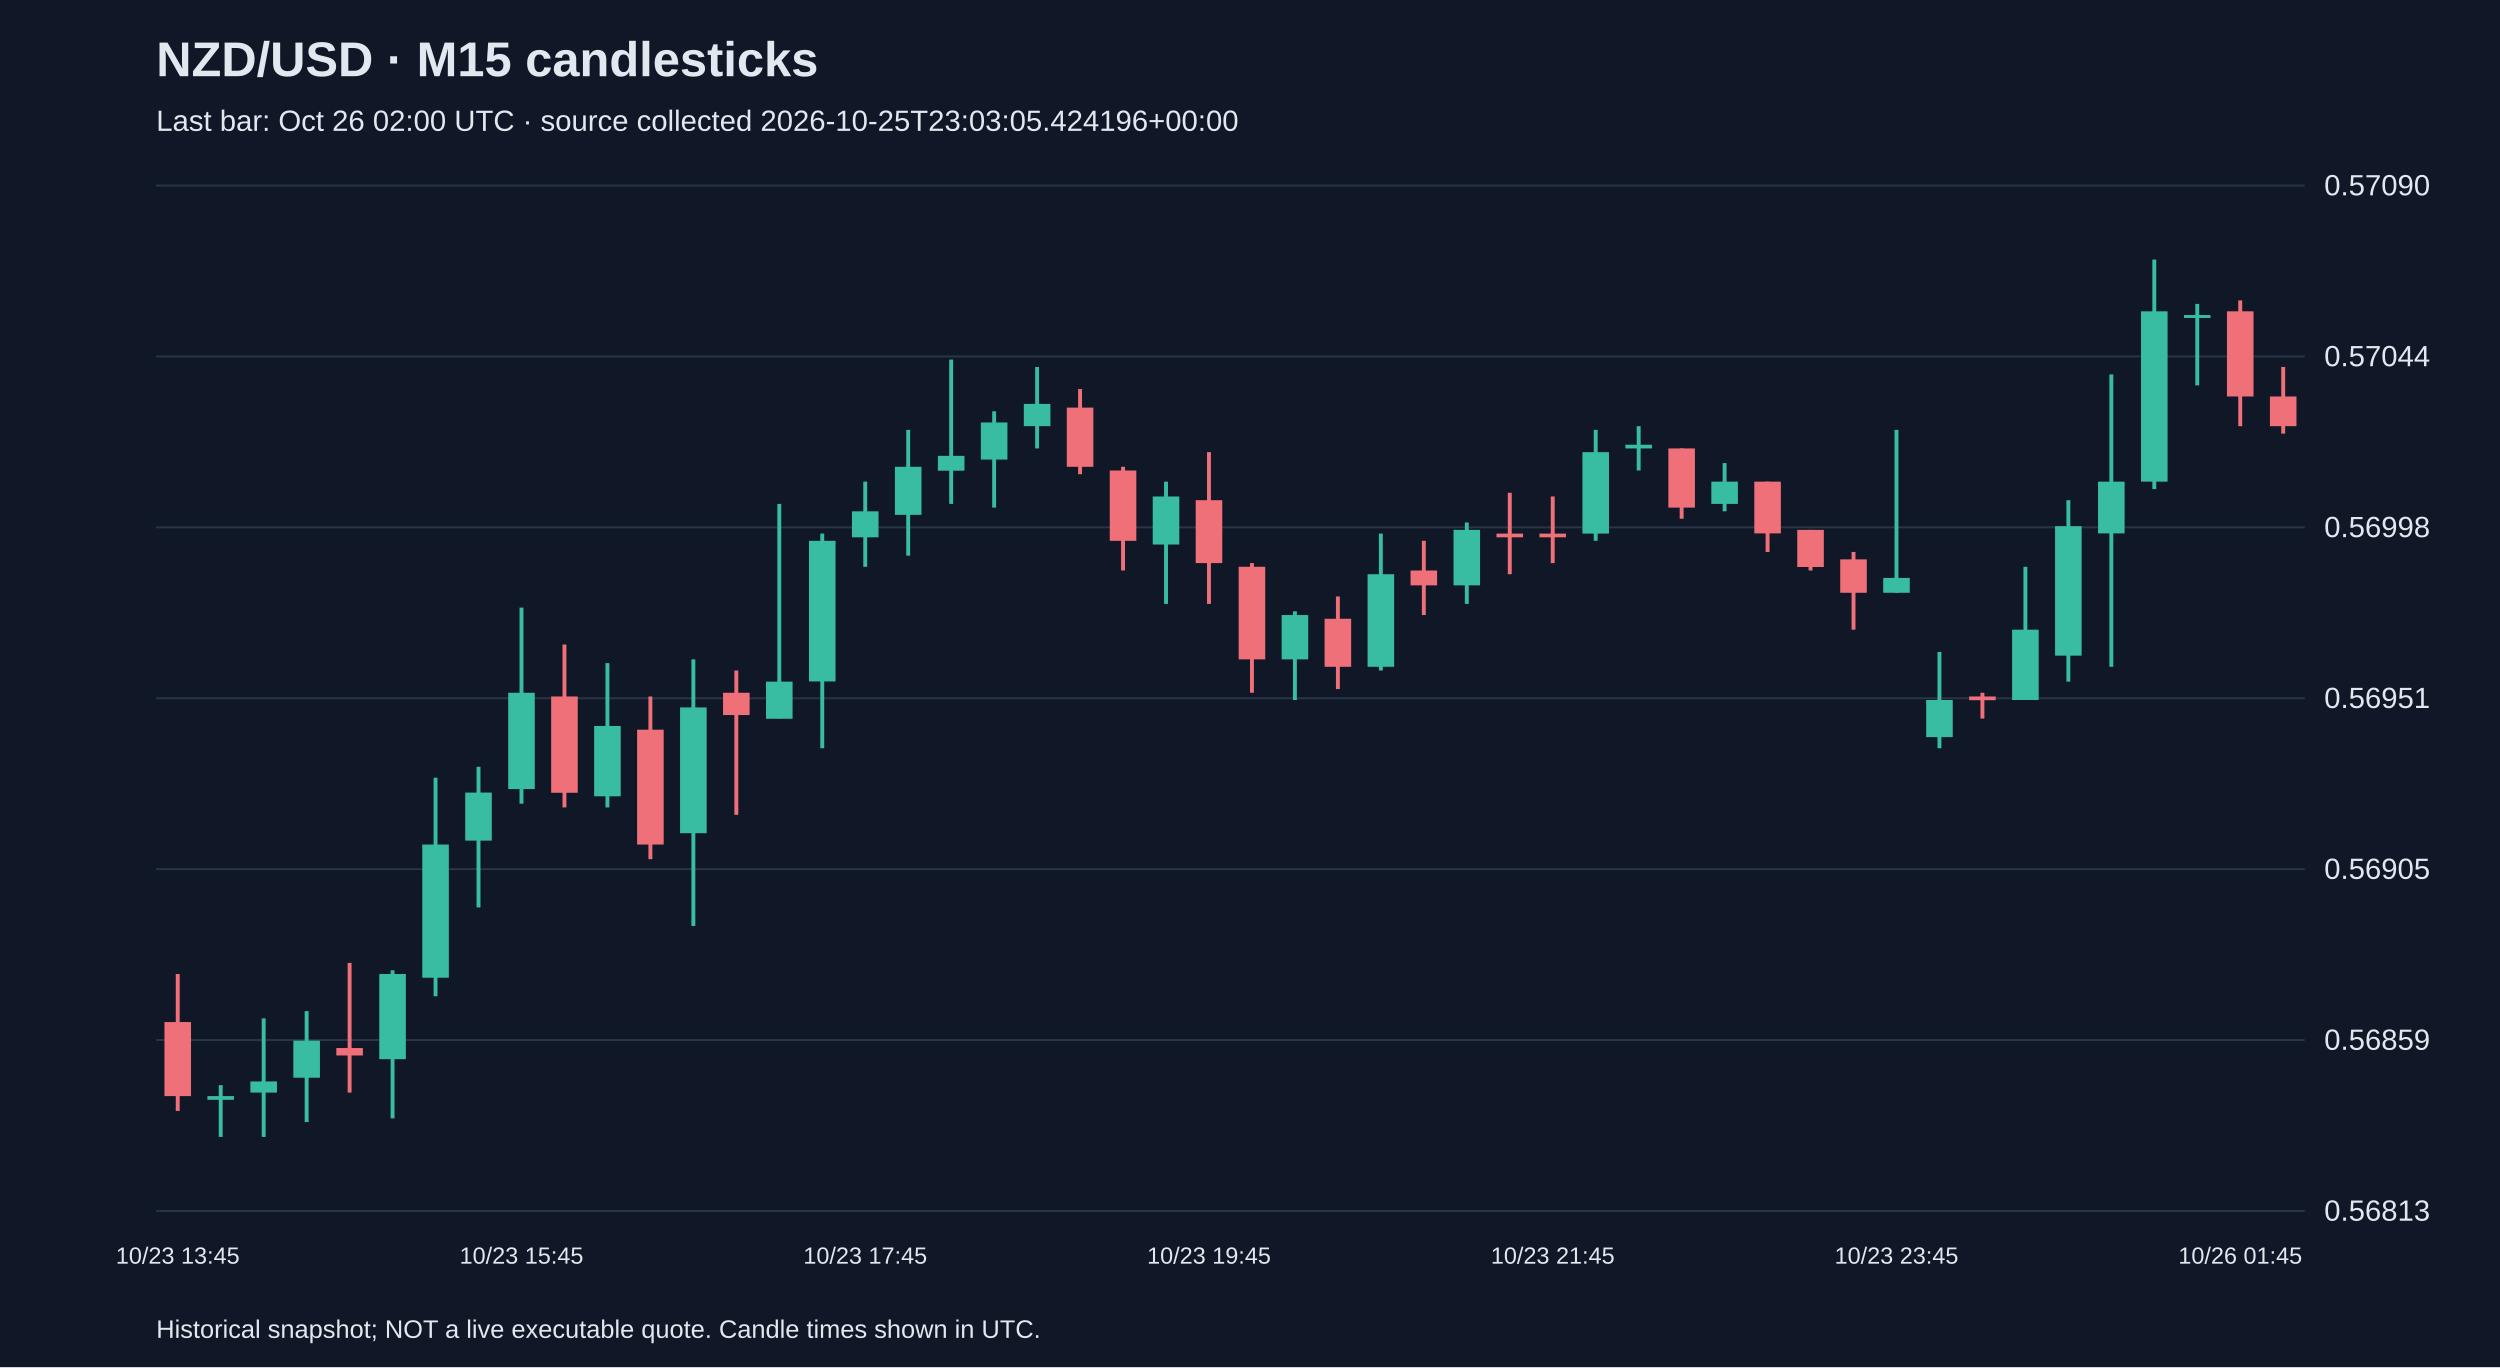
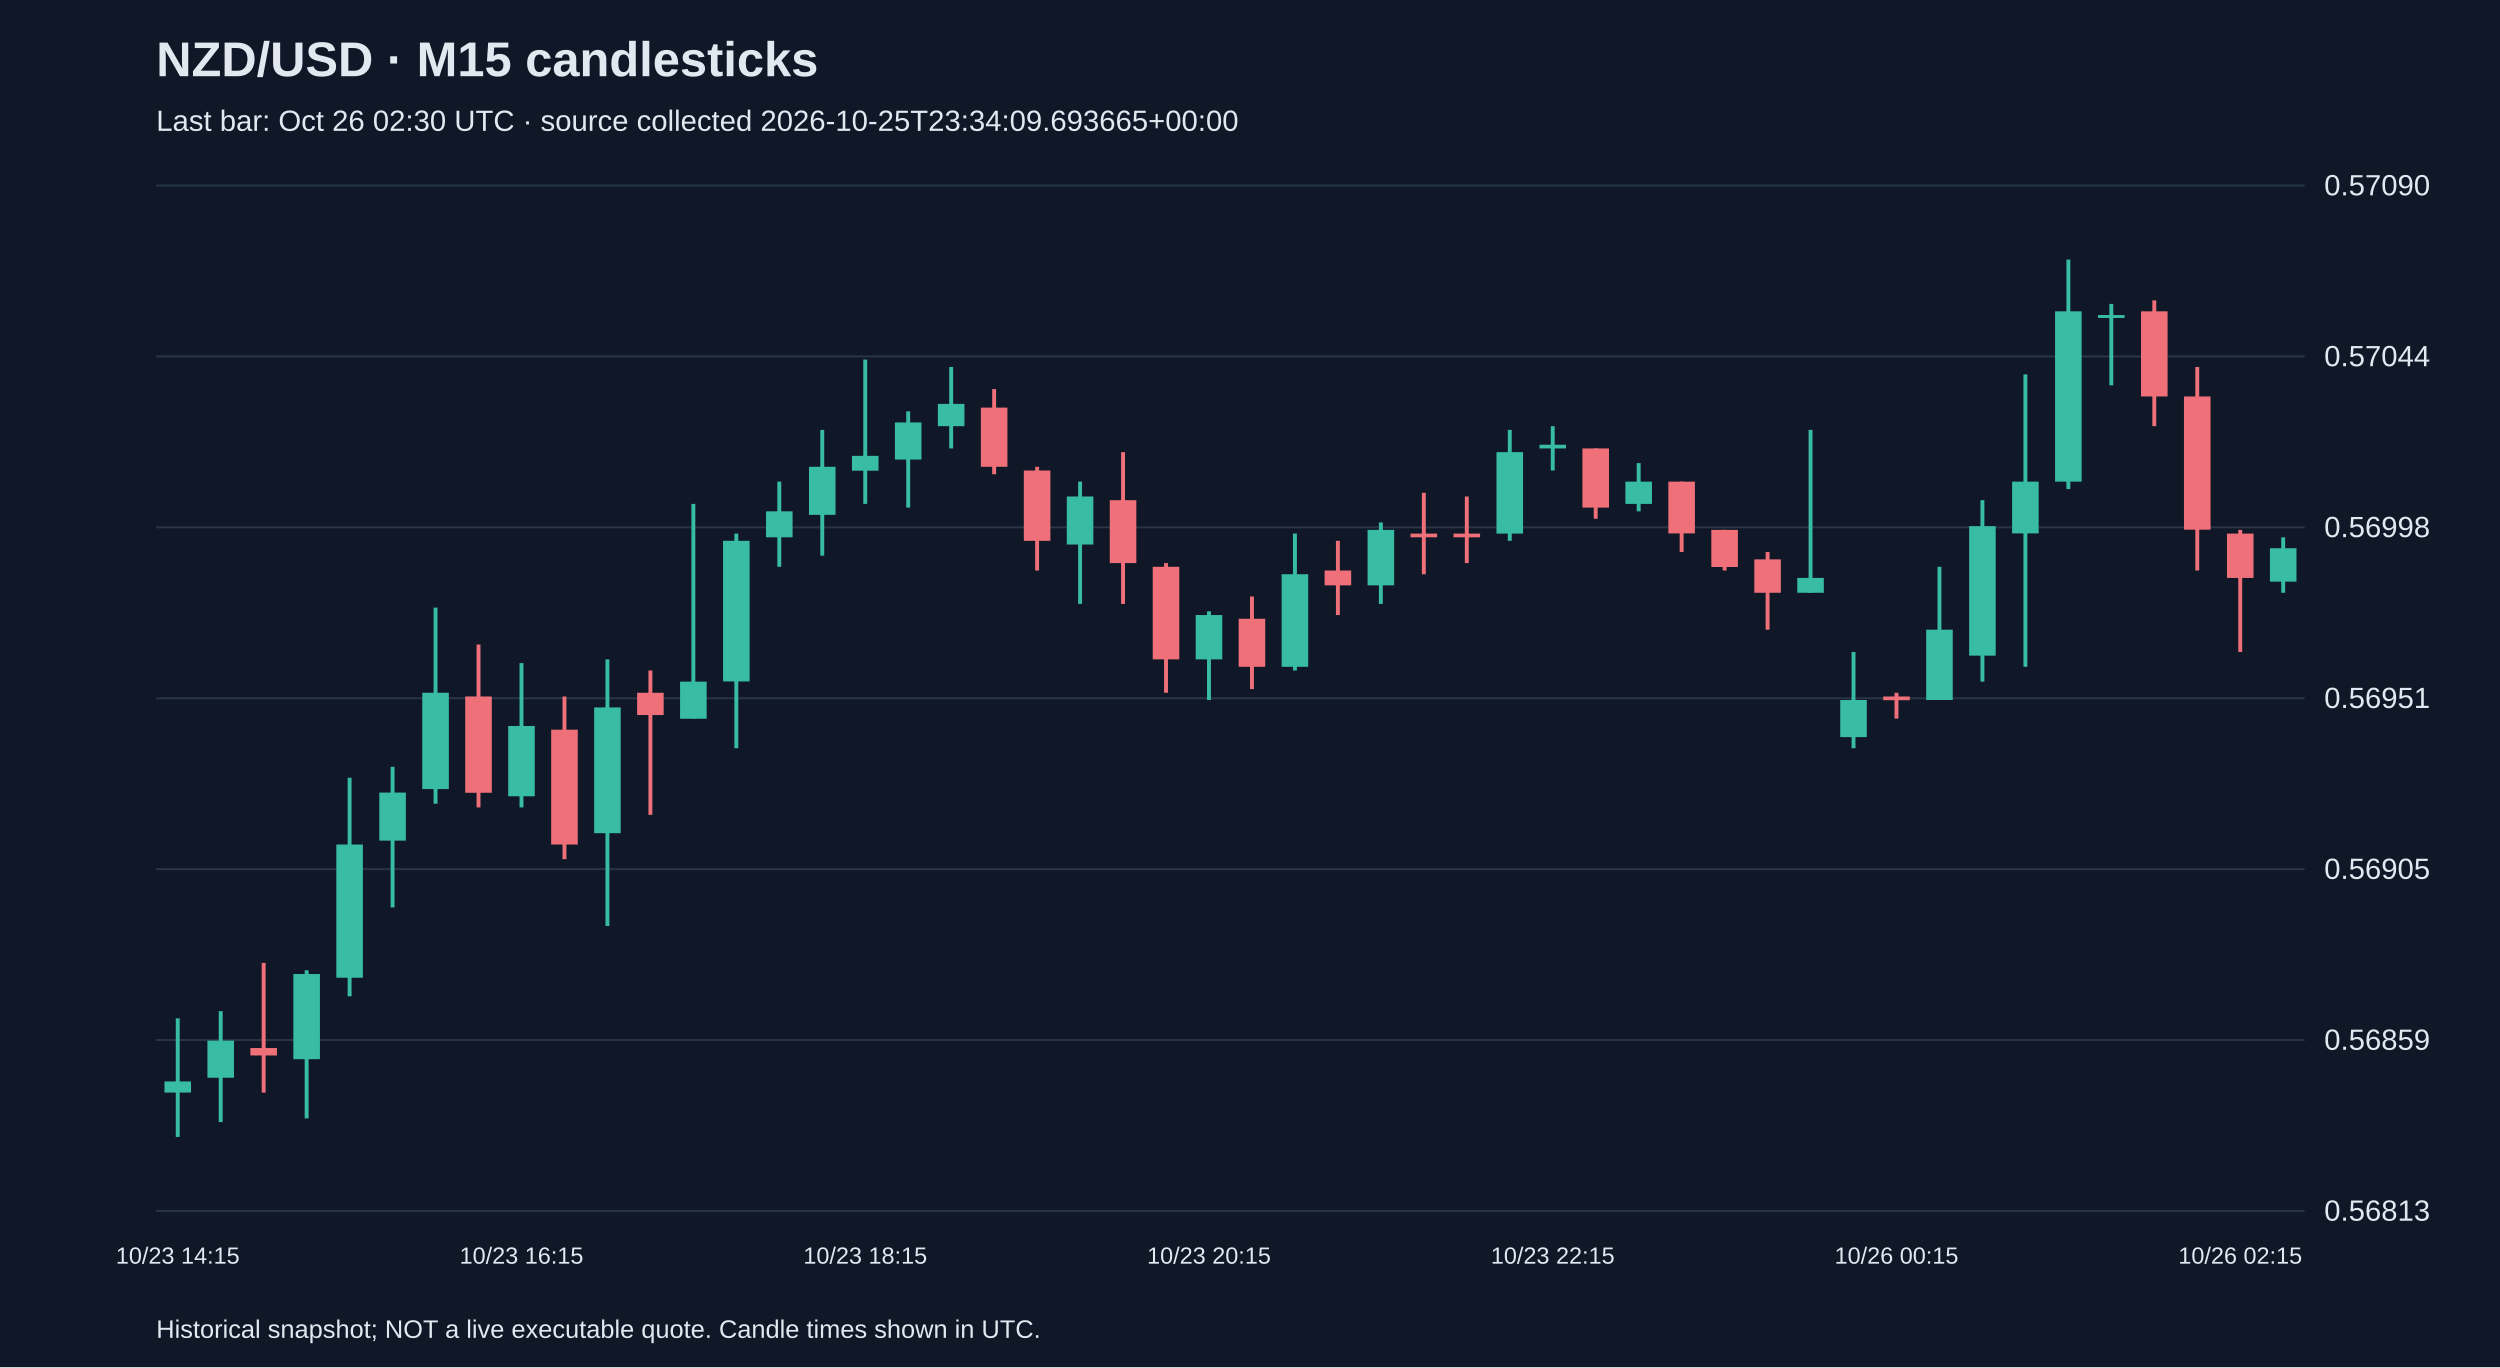
<svg xmlns="http://www.w3.org/2000/svg" viewBox="0 0 1280 700">
  <rect width="100%" height="100%" fill="#101827" />
  <style>text{font-family:Arial,sans-serif;fill:#e2e8f0}</style>
  <text x="80" y="39" font-size="25" font-weight="bold">NZD/USD · M15 candlesticks</text>
-   <text x="80" y="67" font-size="15" fill="#a6b1c5">Last bar: Oct 26 02:00 UTC · source collected 2026-10-25T23:03:05.424196+00:00</text>
+   <text x="80" y="67" font-size="15" fill="#a6b1c5">Last bar: Oct 26 02:30 UTC · source collected 2026-10-25T23:34:09.693665+00:00</text>
  <line x1="80" y1="620.0" x2="1180" y2="620.0" stroke="#283548" />
  <text x="1190" y="625.0" font-size="15">0.56813</text>
  <line x1="80" y1="532.5" x2="1180" y2="532.5" stroke="#283548" />
  <text x="1190" y="537.5" font-size="15">0.56859</text>
  <line x1="80" y1="445.0" x2="1180" y2="445.0" stroke="#283548" />
  <text x="1190" y="450.0" font-size="15">0.56905</text>
  <line x1="80" y1="357.5" x2="1180" y2="357.5" stroke="#283548" />
  <text x="1190" y="362.5" font-size="15">0.56951</text>
  <line x1="80" y1="270.0" x2="1180" y2="270.0" stroke="#283548" />
  <text x="1190" y="275.0" font-size="15">0.56998</text>
  <line x1="80" y1="182.5" x2="1180" y2="182.5" stroke="#283548" />
  <text x="1190" y="187.5" font-size="15">0.57044</text>
  <line x1="80" y1="95.0" x2="1180" y2="95.0" stroke="#283548" />
  <text x="1190" y="100.0" font-size="15">0.57090</text>
-   <line x1="91.0" y1="498.7" x2="91.0" y2="568.8" stroke="#f07079" stroke-width="2" />
-   <rect x="84.2" y="523.3" width="13.6" height="37.9" fill="#f07079" />
-   <text x="91.0" y="647" text-anchor="middle" font-size="12">10/23 13:45</text>
-   <line x1="113.0" y1="555.6" x2="113.0" y2="582.1" stroke="#38bca2" stroke-width="2" />
-   <rect x="106.2" y="561.2" width="13.6" height="1.9" fill="#38bca2" />
-   <line x1="135.0" y1="521.4" x2="135.0" y2="582.1" stroke="#38bca2" stroke-width="2" />
-   <rect x="128.2" y="553.7" width="13.6" height="5.7" fill="#38bca2" />
-   <line x1="157.0" y1="517.7" x2="157.0" y2="574.5" stroke="#38bca2" stroke-width="2" />
-   <rect x="150.2" y="532.8" width="13.6" height="19.0" fill="#38bca2" />
-   <line x1="179.0" y1="493.0" x2="179.0" y2="559.4" stroke="#f07079" stroke-width="2" />
-   <rect x="172.2" y="536.6" width="13.6" height="3.8" fill="#f07079" />
-   <line x1="201.0" y1="496.8" x2="201.0" y2="572.6" stroke="#38bca2" stroke-width="2" />
-   <rect x="194.2" y="498.7" width="13.6" height="43.6" fill="#38bca2" />
-   <line x1="223.0" y1="398.2" x2="223.0" y2="510.1" stroke="#38bca2" stroke-width="2" />
-   <rect x="216.2" y="432.4" width="13.6" height="68.2" fill="#38bca2" />
-   <line x1="245.0" y1="392.6" x2="245.0" y2="464.6" stroke="#38bca2" stroke-width="2" />
-   <rect x="238.2" y="405.8" width="13.6" height="24.6" fill="#38bca2" />
-   <line x1="267.0" y1="311.1" x2="267.0" y2="411.5" stroke="#38bca2" stroke-width="2" />
-   <rect x="260.2" y="354.7" width="13.6" height="49.3" fill="#38bca2" />
-   <text x="267.0" y="647" text-anchor="middle" font-size="12">10/23 15:45</text>
-   <line x1="289.0" y1="330.0" x2="289.0" y2="413.4" stroke="#f07079" stroke-width="2" />
-   <rect x="282.2" y="356.6" width="13.6" height="49.3" fill="#f07079" />
-   <line x1="311.0" y1="339.5" x2="311.0" y2="413.4" stroke="#38bca2" stroke-width="2" />
-   <rect x="304.2" y="371.7" width="13.6" height="36.0" fill="#38bca2" />
-   <line x1="333.0" y1="356.6" x2="333.0" y2="439.9" stroke="#f07079" stroke-width="2" />
-   <rect x="326.2" y="373.6" width="13.6" height="58.8" fill="#f07079" />
-   <line x1="355.0" y1="337.6" x2="355.0" y2="474.1" stroke="#38bca2" stroke-width="2" />
-   <rect x="348.2" y="362.2" width="13.6" height="64.4" fill="#38bca2" />
-   <line x1="377.0" y1="343.3" x2="377.0" y2="417.2" stroke="#f07079" stroke-width="2" />
-   <rect x="370.2" y="354.7" width="13.6" height="11.4" fill="#f07079" />
-   <line x1="399.0" y1="258.0" x2="399.0" y2="367.9" stroke="#38bca2" stroke-width="2" />
-   <rect x="392.2" y="349.0" width="13.6" height="19.0" fill="#38bca2" />
-   <line x1="421.0" y1="273.2" x2="421.0" y2="383.1" stroke="#38bca2" stroke-width="2" />
-   <rect x="414.2" y="276.9" width="13.6" height="72.0" fill="#38bca2" />
-   <line x1="443.0" y1="246.6" x2="443.0" y2="290.2" stroke="#38bca2" stroke-width="2" />
-   <rect x="436.2" y="261.8" width="13.6" height="13.3" fill="#38bca2" />
-   <text x="443.0" y="647" text-anchor="middle" font-size="12">10/23 17:45</text>
-   <line x1="465.0" y1="220.1" x2="465.0" y2="284.5" stroke="#38bca2" stroke-width="2" />
-   <rect x="458.2" y="239.0" width="13.6" height="24.6" fill="#38bca2" />
-   <line x1="487.0" y1="184.1" x2="487.0" y2="258.0" stroke="#38bca2" stroke-width="2" />
-   <rect x="480.2" y="233.4" width="13.6" height="7.6" fill="#38bca2" />
-   <line x1="509.0" y1="210.6" x2="509.0" y2="259.9" stroke="#38bca2" stroke-width="2" />
-   <rect x="502.2" y="216.3" width="13.6" height="19.0" fill="#38bca2" />
-   <line x1="531.0" y1="187.9" x2="531.0" y2="229.6" stroke="#38bca2" stroke-width="2" />
-   <rect x="524.2" y="206.8" width="13.6" height="11.4" fill="#38bca2" />
-   <line x1="553.0" y1="199.2" x2="553.0" y2="242.8" stroke="#f07079" stroke-width="2" />
-   <rect x="546.2" y="208.7" width="13.6" height="30.3" fill="#f07079" />
-   <line x1="575.0" y1="239.0" x2="575.0" y2="292.1" stroke="#f07079" stroke-width="2" />
-   <rect x="568.2" y="240.9" width="13.6" height="36.0" fill="#f07079" />
-   <line x1="597.0" y1="246.6" x2="597.0" y2="309.2" stroke="#38bca2" stroke-width="2" />
-   <rect x="590.2" y="254.2" width="13.6" height="24.6" fill="#38bca2" />
-   <line x1="619.0" y1="231.5" x2="619.0" y2="309.2" stroke="#f07079" stroke-width="2" />
-   <rect x="612.2" y="256.1" width="13.6" height="32.2" fill="#f07079" />
-   <text x="619.0" y="647" text-anchor="middle" font-size="12">10/23 19:45</text>
-   <line x1="641.0" y1="288.3" x2="641.0" y2="354.7" stroke="#f07079" stroke-width="2" />
-   <rect x="634.2" y="290.2" width="13.6" height="47.4" fill="#f07079" />
-   <line x1="663.0" y1="313.0" x2="663.0" y2="358.4" stroke="#38bca2" stroke-width="2" />
-   <rect x="656.2" y="314.9" width="13.6" height="22.7" fill="#38bca2" />
-   <line x1="685.0" y1="305.4" x2="685.0" y2="352.8" stroke="#f07079" stroke-width="2" />
-   <rect x="678.2" y="316.8" width="13.6" height="24.6" fill="#f07079" />
-   <line x1="707.0" y1="273.2" x2="707.0" y2="343.3" stroke="#38bca2" stroke-width="2" />
-   <rect x="700.2" y="294.0" width="13.6" height="47.4" fill="#38bca2" />
-   <line x1="729.0" y1="276.9" x2="729.0" y2="314.9" stroke="#f07079" stroke-width="2" />
-   <rect x="722.2" y="292.1" width="13.6" height="7.6" fill="#f07079" />
-   <line x1="751.0" y1="267.5" x2="751.0" y2="309.2" stroke="#38bca2" stroke-width="2" />
-   <rect x="744.2" y="271.3" width="13.6" height="28.4" fill="#38bca2" />
-   <line x1="773.0" y1="252.3" x2="773.0" y2="294.0" stroke="#f07079" stroke-width="2" />
-   <rect x="766.2" y="273.2" width="13.6" height="1.9" fill="#f07079" />
-   <line x1="795.0" y1="254.2" x2="795.0" y2="288.3" stroke="#f07079" stroke-width="2" />
-   <rect x="788.2" y="273.2" width="13.6" height="1.9" fill="#f07079" />
-   <text x="795.0" y="647" text-anchor="middle" font-size="12">10/23 21:45</text>
-   <line x1="817.0" y1="220.1" x2="817.0" y2="276.9" stroke="#38bca2" stroke-width="2" />
-   <rect x="810.2" y="231.5" width="13.6" height="41.7" fill="#38bca2" />
-   <line x1="839.0" y1="218.2" x2="839.0" y2="240.9" stroke="#38bca2" stroke-width="2" />
-   <rect x="832.2" y="227.7" width="13.6" height="1.9" fill="#38bca2" />
-   <line x1="861.0" y1="229.6" x2="861.0" y2="265.6" stroke="#f07079" stroke-width="2" />
-   <rect x="854.2" y="229.6" width="13.6" height="30.3" fill="#f07079" />
-   <line x1="883.0" y1="237.1" x2="883.0" y2="261.8" stroke="#38bca2" stroke-width="2" />
-   <rect x="876.2" y="246.6" width="13.6" height="11.4" fill="#38bca2" />
-   <line x1="905.0" y1="246.6" x2="905.0" y2="282.6" stroke="#f07079" stroke-width="2" />
-   <rect x="898.2" y="246.6" width="13.6" height="26.5" fill="#f07079" />
-   <line x1="927.0" y1="271.3" x2="927.0" y2="292.1" stroke="#f07079" stroke-width="2" />
-   <rect x="920.2" y="271.3" width="13.6" height="19.0" fill="#f07079" />
-   <line x1="949.0" y1="282.6" x2="949.0" y2="322.4" stroke="#f07079" stroke-width="2" />
-   <rect x="942.2" y="286.4" width="13.6" height="17.1" fill="#f07079" />
-   <line x1="971.0" y1="220.1" x2="971.0" y2="303.5" stroke="#38bca2" stroke-width="2" />
-   <rect x="964.2" y="295.9" width="13.6" height="7.6" fill="#38bca2" />
-   <text x="971.0" y="647" text-anchor="middle" font-size="12">10/23 23:45</text>
-   <line x1="993.0" y1="333.8" x2="993.0" y2="383.1" stroke="#38bca2" stroke-width="2" />
-   <rect x="986.2" y="358.4" width="13.6" height="19.0" fill="#38bca2" />
-   <line x1="1015.0" y1="354.7" x2="1015.0" y2="367.9" stroke="#f07079" stroke-width="2" />
-   <rect x="1008.2" y="356.6" width="13.6" height="1.9" fill="#f07079" />
-   <line x1="1037.0" y1="290.2" x2="1037.0" y2="358.4" stroke="#38bca2" stroke-width="2" />
-   <rect x="1030.2" y="322.4" width="13.6" height="36.0" fill="#38bca2" />
-   <line x1="1059.0" y1="256.1" x2="1059.0" y2="349.0" stroke="#38bca2" stroke-width="2" />
-   <rect x="1052.2" y="269.4" width="13.6" height="66.3" fill="#38bca2" />
-   <line x1="1081.0" y1="191.7" x2="1081.0" y2="341.4" stroke="#38bca2" stroke-width="2" />
-   <rect x="1074.2" y="246.6" width="13.6" height="26.5" fill="#38bca2" />
-   <line x1="1103.0" y1="132.9" x2="1103.0" y2="250.4" stroke="#38bca2" stroke-width="2" />
-   <rect x="1096.2" y="159.4" width="13.6" height="87.2" fill="#38bca2" />
-   <line x1="1125.0" y1="155.6" x2="1125.0" y2="197.3" stroke="#38bca2" stroke-width="2" />
-   <rect x="1118.2" y="161.3" width="13.6" height="1.5" fill="#38bca2" />
-   <line x1="1147.0" y1="153.8" x2="1147.0" y2="218.2" stroke="#f07079" stroke-width="2" />
-   <rect x="1140.2" y="159.4" width="13.6" height="43.6" fill="#f07079" />
-   <text x="1147.0" y="647" text-anchor="middle" font-size="12">10/26 01:45</text>
-   <line x1="1169.0" y1="187.9" x2="1169.0" y2="222.0" stroke="#f07079" stroke-width="2" />
-   <rect x="1162.2" y="203.0" width="13.6" height="15.2" fill="#f07079" />
+   <line x1="91.0" y1="521.4" x2="91.0" y2="582.1" stroke="#38bca2" stroke-width="2" />
+   <rect x="84.2" y="553.7" width="13.6" height="5.7" fill="#38bca2" />
+   <text x="91.0" y="647" text-anchor="middle" font-size="12">10/23 14:15</text>
+   <line x1="113.0" y1="517.7" x2="113.0" y2="574.5" stroke="#38bca2" stroke-width="2" />
+   <rect x="106.2" y="532.8" width="13.6" height="19.0" fill="#38bca2" />
+   <line x1="135.0" y1="493.0" x2="135.0" y2="559.4" stroke="#f07079" stroke-width="2" />
+   <rect x="128.2" y="536.6" width="13.6" height="3.8" fill="#f07079" />
+   <line x1="157.0" y1="496.8" x2="157.0" y2="572.6" stroke="#38bca2" stroke-width="2" />
+   <rect x="150.2" y="498.7" width="13.6" height="43.6" fill="#38bca2" />
+   <line x1="179.0" y1="398.2" x2="179.0" y2="510.1" stroke="#38bca2" stroke-width="2" />
+   <rect x="172.2" y="432.4" width="13.6" height="68.2" fill="#38bca2" />
+   <line x1="201.0" y1="392.6" x2="201.0" y2="464.6" stroke="#38bca2" stroke-width="2" />
+   <rect x="194.2" y="405.8" width="13.6" height="24.6" fill="#38bca2" />
+   <line x1="223.0" y1="311.1" x2="223.0" y2="411.5" stroke="#38bca2" stroke-width="2" />
+   <rect x="216.2" y="354.7" width="13.6" height="49.3" fill="#38bca2" />
+   <line x1="245.0" y1="330.0" x2="245.0" y2="413.4" stroke="#f07079" stroke-width="2" />
+   <rect x="238.2" y="356.6" width="13.6" height="49.3" fill="#f07079" />
+   <line x1="267.0" y1="339.5" x2="267.0" y2="413.4" stroke="#38bca2" stroke-width="2" />
+   <rect x="260.2" y="371.7" width="13.6" height="36.0" fill="#38bca2" />
+   <text x="267.0" y="647" text-anchor="middle" font-size="12">10/23 16:15</text>
+   <line x1="289.0" y1="356.6" x2="289.0" y2="439.9" stroke="#f07079" stroke-width="2" />
+   <rect x="282.2" y="373.6" width="13.6" height="58.8" fill="#f07079" />
+   <line x1="311.0" y1="337.6" x2="311.0" y2="474.1" stroke="#38bca2" stroke-width="2" />
+   <rect x="304.2" y="362.2" width="13.6" height="64.4" fill="#38bca2" />
+   <line x1="333.0" y1="343.3" x2="333.0" y2="417.2" stroke="#f07079" stroke-width="2" />
+   <rect x="326.2" y="354.7" width="13.6" height="11.4" fill="#f07079" />
+   <line x1="355.0" y1="258.0" x2="355.0" y2="367.9" stroke="#38bca2" stroke-width="2" />
+   <rect x="348.2" y="349.0" width="13.6" height="19.0" fill="#38bca2" />
+   <line x1="377.0" y1="273.2" x2="377.0" y2="383.1" stroke="#38bca2" stroke-width="2" />
+   <rect x="370.2" y="276.9" width="13.6" height="72.0" fill="#38bca2" />
+   <line x1="399.0" y1="246.6" x2="399.0" y2="290.2" stroke="#38bca2" stroke-width="2" />
+   <rect x="392.2" y="261.8" width="13.6" height="13.3" fill="#38bca2" />
+   <line x1="421.0" y1="220.1" x2="421.0" y2="284.5" stroke="#38bca2" stroke-width="2" />
+   <rect x="414.2" y="239.0" width="13.6" height="24.6" fill="#38bca2" />
+   <line x1="443.0" y1="184.1" x2="443.0" y2="258.0" stroke="#38bca2" stroke-width="2" />
+   <rect x="436.2" y="233.4" width="13.6" height="7.6" fill="#38bca2" />
+   <text x="443.0" y="647" text-anchor="middle" font-size="12">10/23 18:15</text>
+   <line x1="465.0" y1="210.6" x2="465.0" y2="259.9" stroke="#38bca2" stroke-width="2" />
+   <rect x="458.2" y="216.3" width="13.6" height="19.0" fill="#38bca2" />
+   <line x1="487.0" y1="187.9" x2="487.0" y2="229.6" stroke="#38bca2" stroke-width="2" />
+   <rect x="480.2" y="206.8" width="13.6" height="11.4" fill="#38bca2" />
+   <line x1="509.0" y1="199.2" x2="509.0" y2="242.8" stroke="#f07079" stroke-width="2" />
+   <rect x="502.2" y="208.7" width="13.6" height="30.3" fill="#f07079" />
+   <line x1="531.0" y1="239.0" x2="531.0" y2="292.1" stroke="#f07079" stroke-width="2" />
+   <rect x="524.2" y="240.9" width="13.6" height="36.0" fill="#f07079" />
+   <line x1="553.0" y1="246.6" x2="553.0" y2="309.2" stroke="#38bca2" stroke-width="2" />
+   <rect x="546.2" y="254.2" width="13.6" height="24.6" fill="#38bca2" />
+   <line x1="575.0" y1="231.5" x2="575.0" y2="309.2" stroke="#f07079" stroke-width="2" />
+   <rect x="568.2" y="256.1" width="13.6" height="32.2" fill="#f07079" />
+   <line x1="597.0" y1="288.3" x2="597.0" y2="354.7" stroke="#f07079" stroke-width="2" />
+   <rect x="590.2" y="290.2" width="13.6" height="47.4" fill="#f07079" />
+   <line x1="619.0" y1="313.0" x2="619.0" y2="358.4" stroke="#38bca2" stroke-width="2" />
+   <rect x="612.2" y="314.9" width="13.6" height="22.7" fill="#38bca2" />
+   <text x="619.0" y="647" text-anchor="middle" font-size="12">10/23 20:15</text>
+   <line x1="641.0" y1="305.4" x2="641.0" y2="352.8" stroke="#f07079" stroke-width="2" />
+   <rect x="634.2" y="316.8" width="13.6" height="24.6" fill="#f07079" />
+   <line x1="663.0" y1="273.2" x2="663.0" y2="343.3" stroke="#38bca2" stroke-width="2" />
+   <rect x="656.2" y="294.0" width="13.6" height="47.4" fill="#38bca2" />
+   <line x1="685.0" y1="276.9" x2="685.0" y2="314.9" stroke="#f07079" stroke-width="2" />
+   <rect x="678.2" y="292.1" width="13.6" height="7.6" fill="#f07079" />
+   <line x1="707.0" y1="267.5" x2="707.0" y2="309.2" stroke="#38bca2" stroke-width="2" />
+   <rect x="700.2" y="271.3" width="13.6" height="28.4" fill="#38bca2" />
+   <line x1="729.0" y1="252.3" x2="729.0" y2="294.0" stroke="#f07079" stroke-width="2" />
+   <rect x="722.2" y="273.2" width="13.6" height="1.9" fill="#f07079" />
+   <line x1="751.0" y1="254.2" x2="751.0" y2="288.3" stroke="#f07079" stroke-width="2" />
+   <rect x="744.2" y="273.2" width="13.6" height="1.9" fill="#f07079" />
+   <line x1="773.0" y1="220.1" x2="773.0" y2="276.9" stroke="#38bca2" stroke-width="2" />
+   <rect x="766.2" y="231.5" width="13.6" height="41.7" fill="#38bca2" />
+   <line x1="795.0" y1="218.2" x2="795.0" y2="240.9" stroke="#38bca2" stroke-width="2" />
+   <rect x="788.2" y="227.7" width="13.6" height="1.9" fill="#38bca2" />
+   <text x="795.0" y="647" text-anchor="middle" font-size="12">10/23 22:15</text>
+   <line x1="817.0" y1="229.6" x2="817.0" y2="265.6" stroke="#f07079" stroke-width="2" />
+   <rect x="810.2" y="229.6" width="13.6" height="30.3" fill="#f07079" />
+   <line x1="839.0" y1="237.1" x2="839.0" y2="261.8" stroke="#38bca2" stroke-width="2" />
+   <rect x="832.2" y="246.6" width="13.6" height="11.4" fill="#38bca2" />
+   <line x1="861.0" y1="246.6" x2="861.0" y2="282.6" stroke="#f07079" stroke-width="2" />
+   <rect x="854.2" y="246.6" width="13.6" height="26.5" fill="#f07079" />
+   <line x1="883.0" y1="271.3" x2="883.0" y2="292.1" stroke="#f07079" stroke-width="2" />
+   <rect x="876.2" y="271.3" width="13.6" height="19.0" fill="#f07079" />
+   <line x1="905.0" y1="282.6" x2="905.0" y2="322.4" stroke="#f07079" stroke-width="2" />
+   <rect x="898.2" y="286.4" width="13.6" height="17.1" fill="#f07079" />
+   <line x1="927.0" y1="220.1" x2="927.0" y2="303.5" stroke="#38bca2" stroke-width="2" />
+   <rect x="920.2" y="295.9" width="13.6" height="7.6" fill="#38bca2" />
+   <line x1="949.0" y1="333.8" x2="949.0" y2="383.1" stroke="#38bca2" stroke-width="2" />
+   <rect x="942.2" y="358.4" width="13.6" height="19.0" fill="#38bca2" />
+   <line x1="971.0" y1="354.7" x2="971.0" y2="367.9" stroke="#f07079" stroke-width="2" />
+   <rect x="964.2" y="356.6" width="13.6" height="1.9" fill="#f07079" />
+   <text x="971.0" y="647" text-anchor="middle" font-size="12">10/26 00:15</text>
+   <line x1="993.0" y1="290.2" x2="993.0" y2="358.4" stroke="#38bca2" stroke-width="2" />
+   <rect x="986.2" y="322.4" width="13.6" height="36.0" fill="#38bca2" />
+   <line x1="1015.0" y1="256.1" x2="1015.0" y2="349.0" stroke="#38bca2" stroke-width="2" />
+   <rect x="1008.2" y="269.4" width="13.6" height="66.3" fill="#38bca2" />
+   <line x1="1037.0" y1="191.7" x2="1037.0" y2="341.4" stroke="#38bca2" stroke-width="2" />
+   <rect x="1030.2" y="246.6" width="13.6" height="26.5" fill="#38bca2" />
+   <line x1="1059.0" y1="132.9" x2="1059.0" y2="250.4" stroke="#38bca2" stroke-width="2" />
+   <rect x="1052.2" y="159.4" width="13.6" height="87.2" fill="#38bca2" />
+   <line x1="1081.0" y1="155.6" x2="1081.0" y2="197.3" stroke="#38bca2" stroke-width="2" />
+   <rect x="1074.2" y="161.3" width="13.6" height="1.5" fill="#38bca2" />
+   <line x1="1103.0" y1="153.8" x2="1103.0" y2="218.2" stroke="#f07079" stroke-width="2" />
+   <rect x="1096.2" y="159.4" width="13.6" height="43.6" fill="#f07079" />
+   <line x1="1125.0" y1="187.9" x2="1125.0" y2="292.1" stroke="#f07079" stroke-width="2" />
+   <rect x="1118.2" y="203.0" width="13.6" height="68.2" fill="#f07079" />
+   <line x1="1147.0" y1="271.3" x2="1147.0" y2="333.8" stroke="#f07079" stroke-width="2" />
+   <rect x="1140.2" y="273.2" width="13.6" height="22.7" fill="#f07079" />
+   <text x="1147.0" y="647" text-anchor="middle" font-size="12">10/26 02:15</text>
+   <line x1="1169.0" y1="275.1" x2="1169.0" y2="303.5" stroke="#38bca2" stroke-width="2" />
+   <rect x="1162.2" y="280.7" width="13.6" height="17.1" fill="#38bca2" />
  <text x="80" y="685" font-size="13">Historical snapshot; NOT a live executable quote. Candle times shown in UTC.</text>
</svg>
